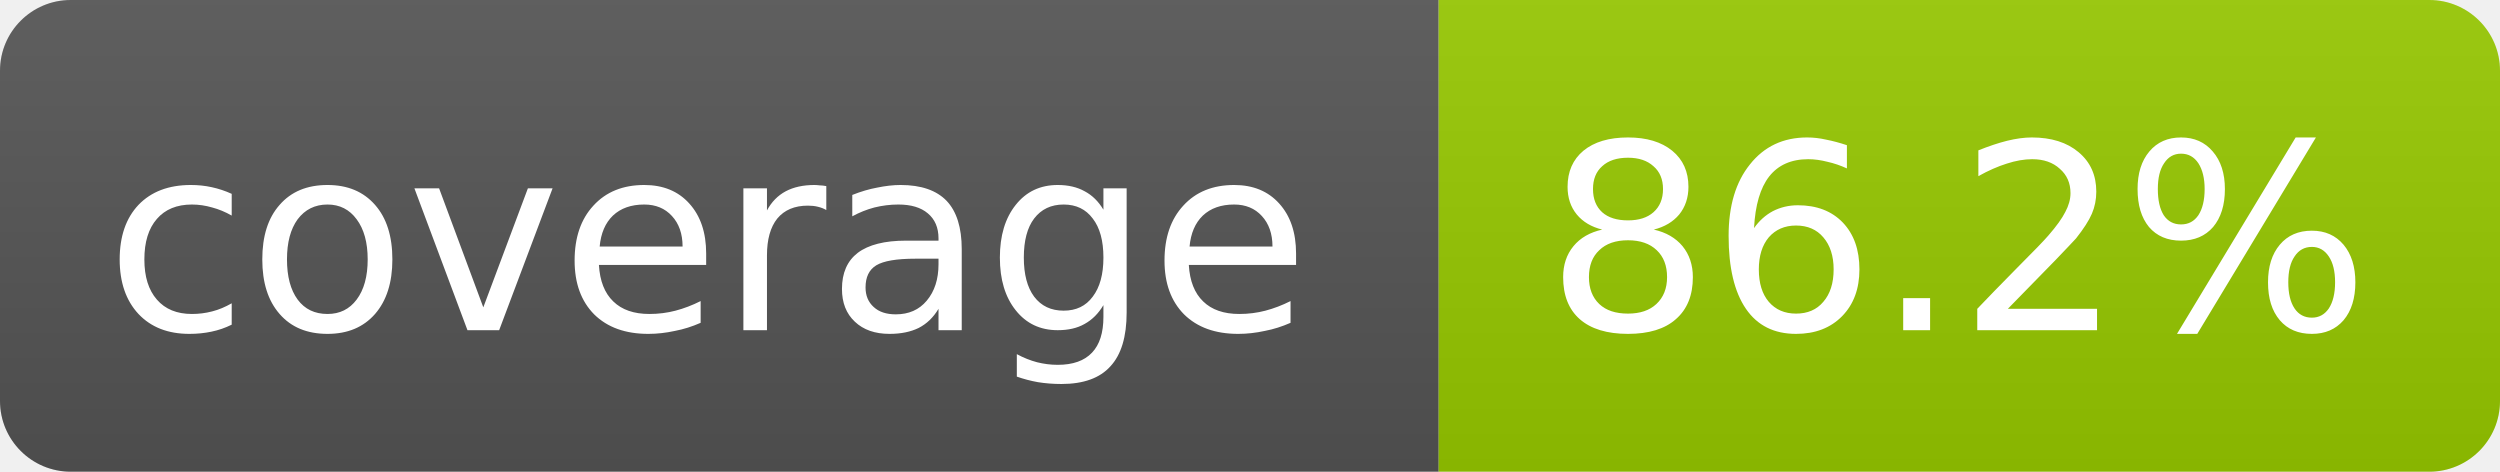
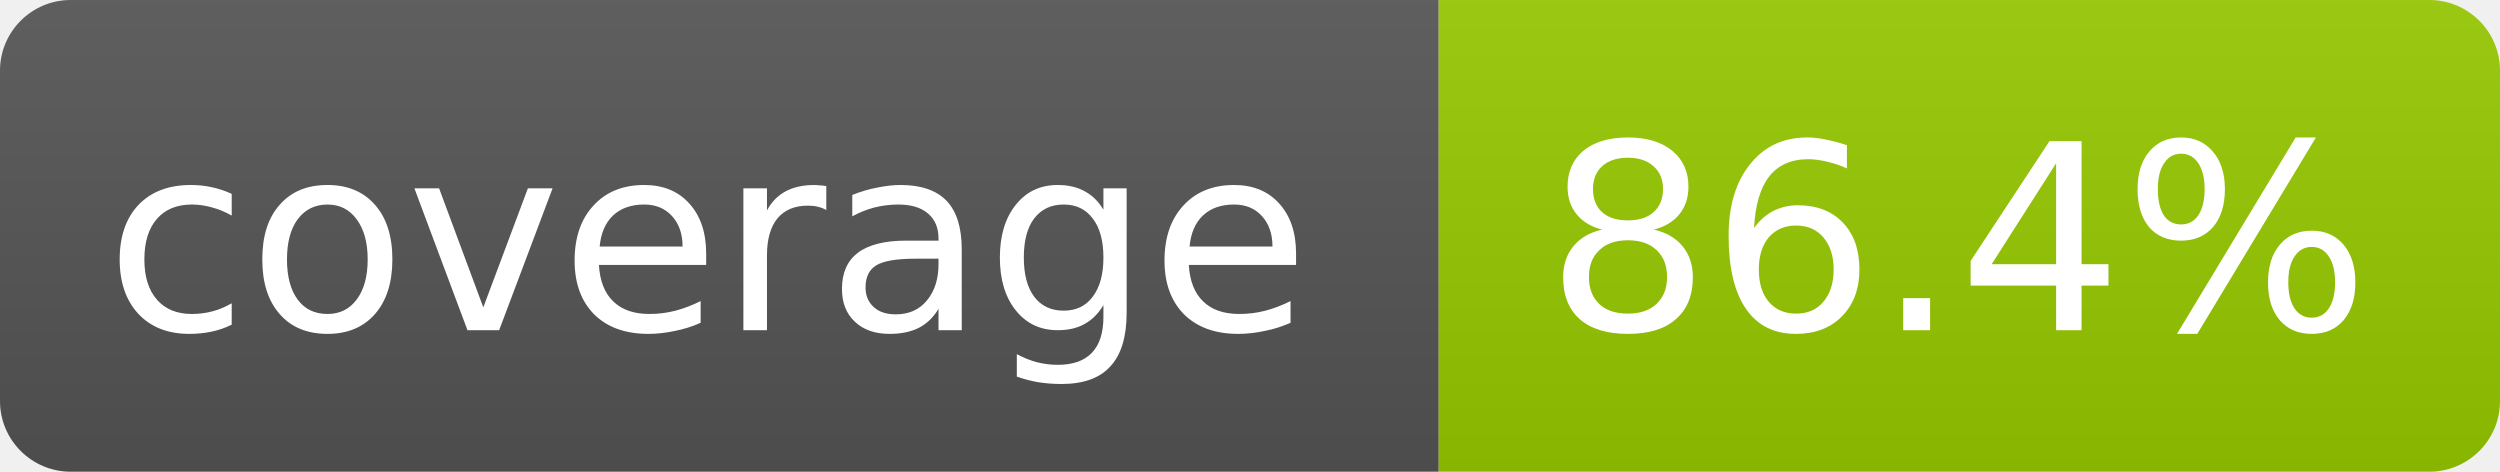
- <svg xmlns="http://www.w3.org/2000/svg" width="106" height="20" role="img" aria-label="coverage: 86.2%">
+ <svg xmlns="http://www.w3.org/2000/svg" width="106" height="20" role="img" aria-label="coverage: 86.4%">
  <linearGradient id="s" x2="0" y2="100%">
    <stop offset="0" stop-color="#bbb" stop-opacity=".1" />
    <stop offset="1" stop-opacity=".1" />
  </linearGradient>
  <clipPath id="r">
    <rect width="106" height="20" rx="3" fill="#fff" />
  </clipPath>
  <g clip-path="url(#r)">
    <rect width="61" height="20" fill="#555" />
    <rect x="61" width="45" height="20" fill="#97ca00" />
    <rect width="106" height="20" fill="url(#s)" />
  </g>
  <g fill="#fff" text-anchor="middle" font-family="Verdana,Geneva,DejaVu Sans,sans-serif" font-size="11">
    <text x="30" y="14">coverage</text>
-     <text x="83" y="14">86.2%</text>
+     <text x="83" y="14">86.4%</text>
  </g>
</svg>
